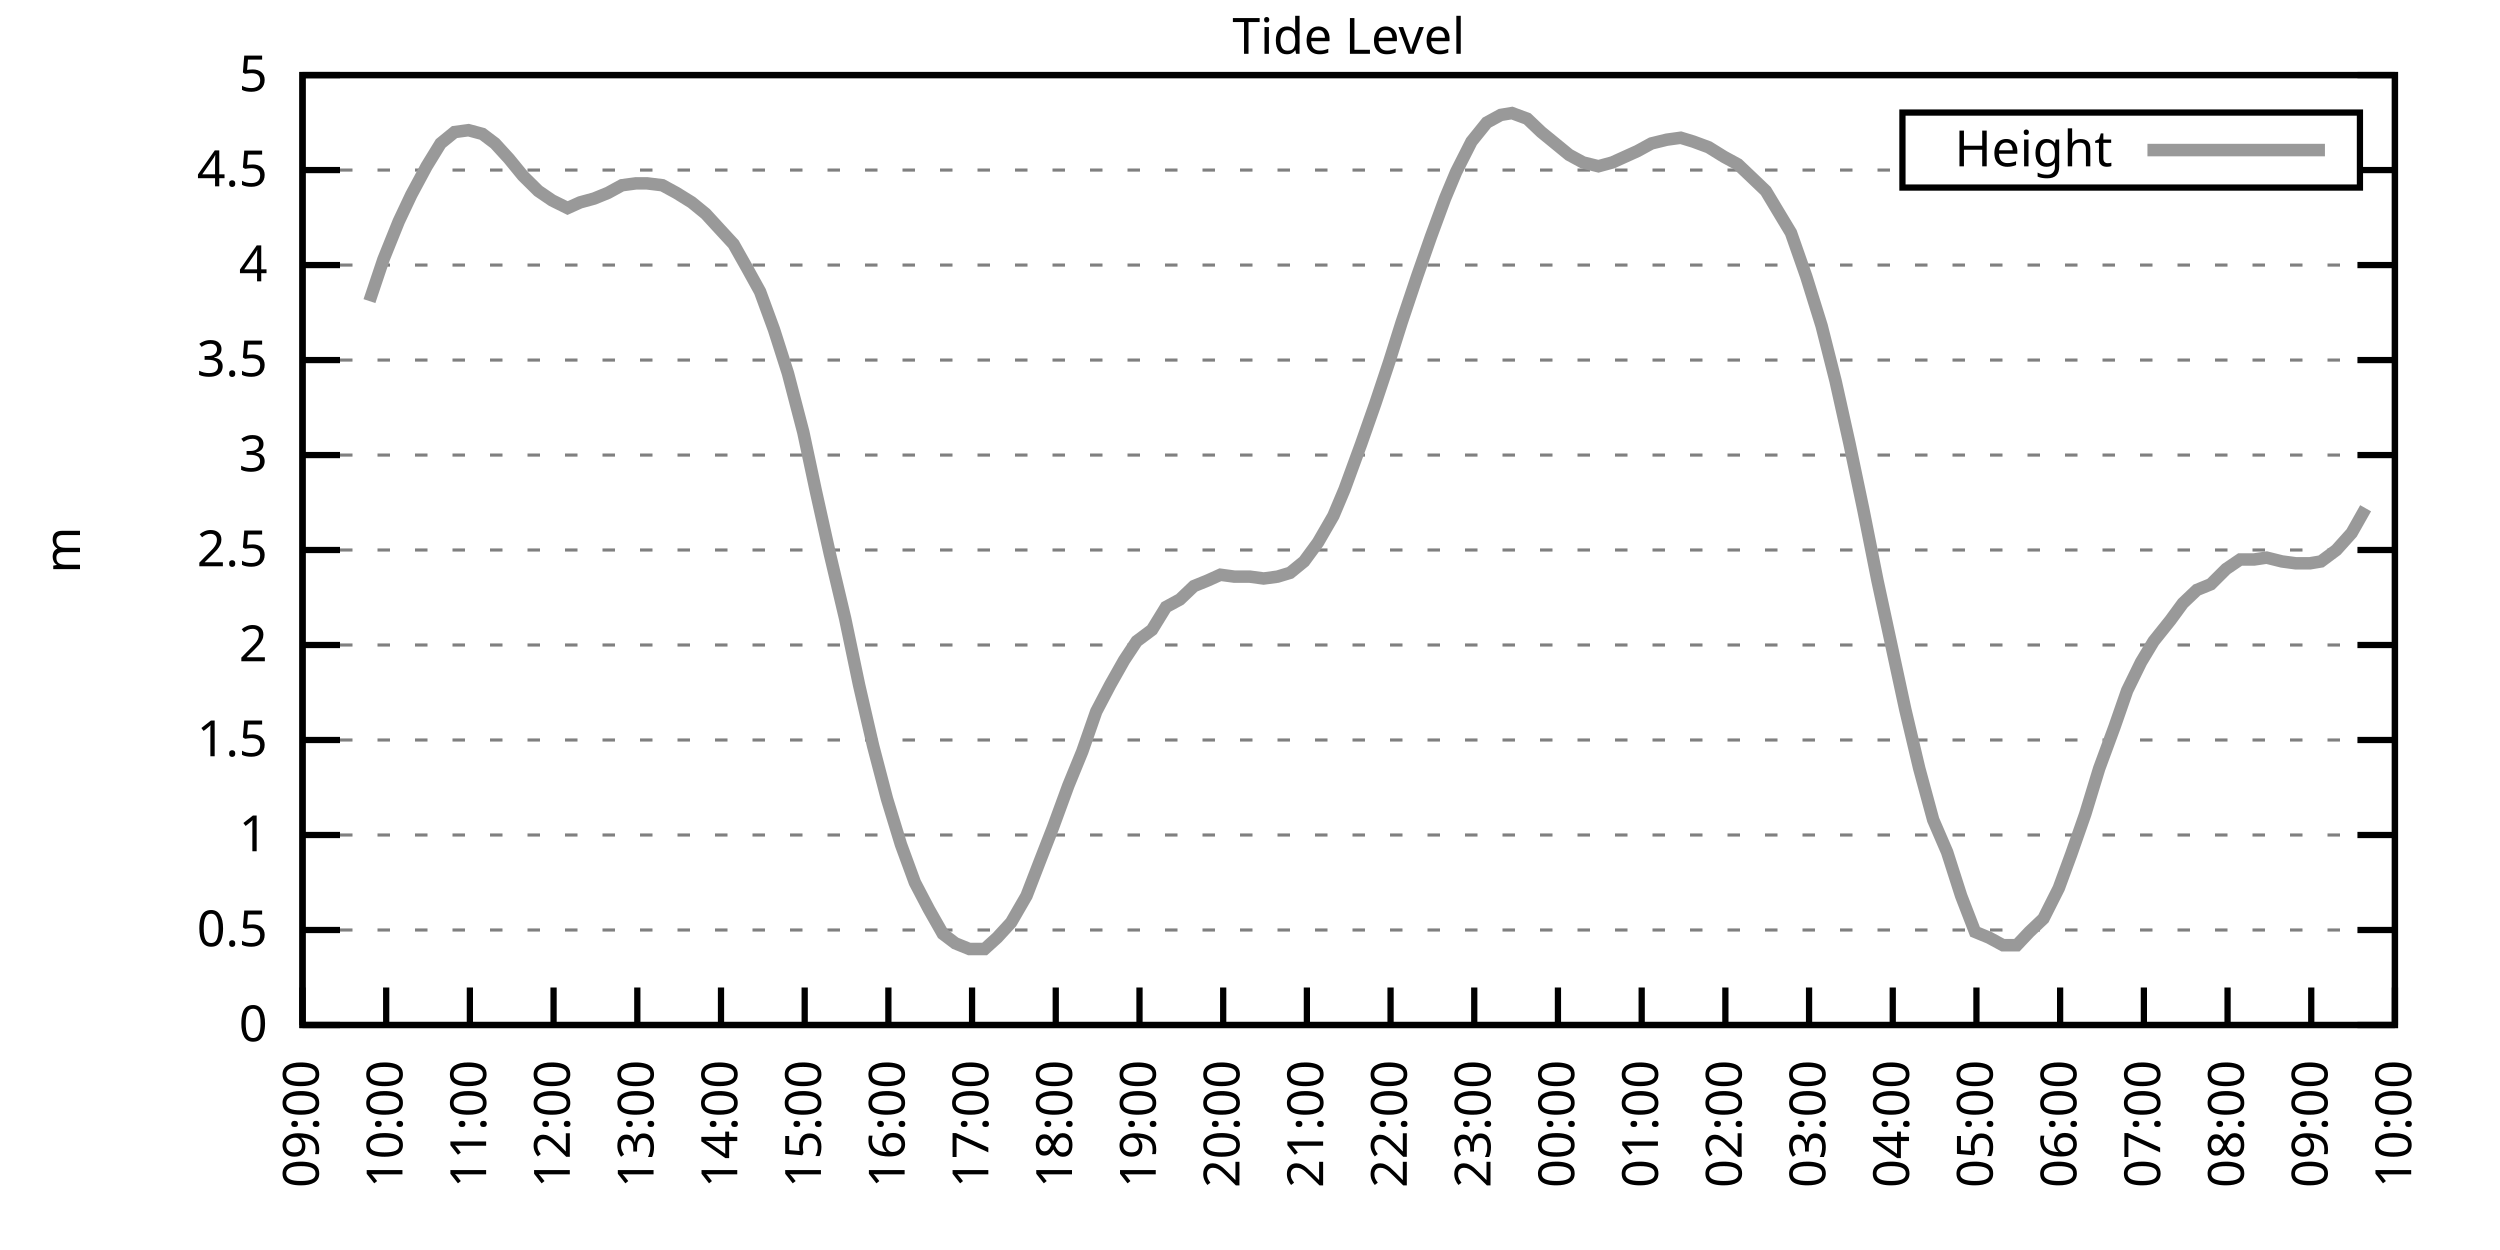
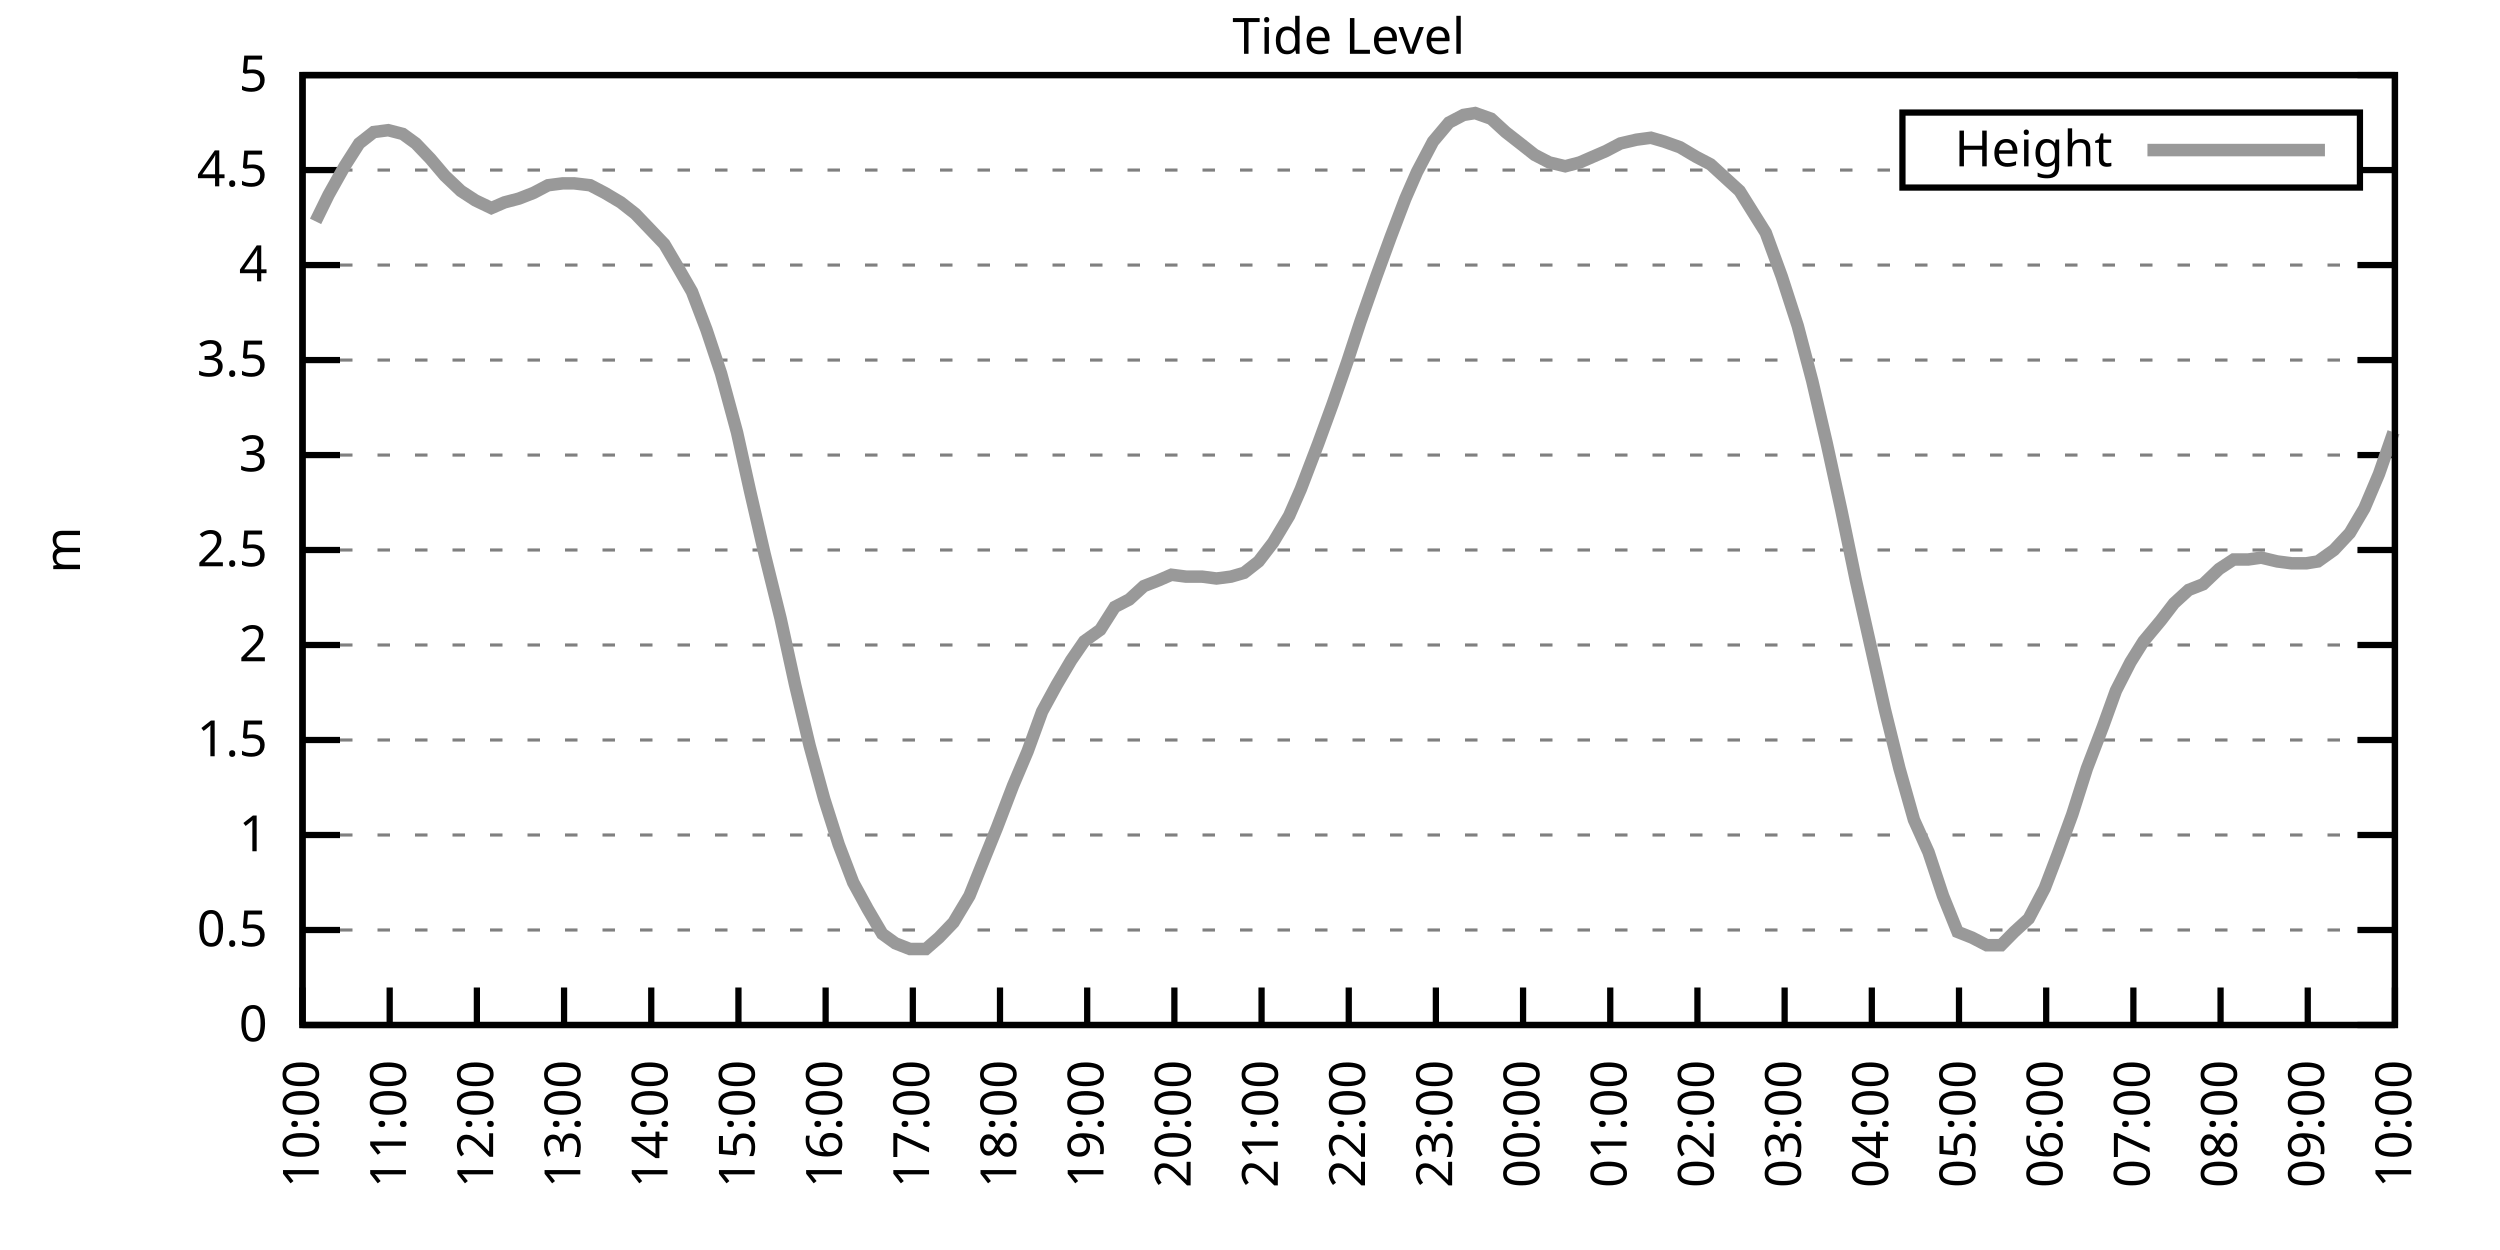
<svg xmlns="http://www.w3.org/2000/svg" xmlns:xlink="http://www.w3.org/1999/xlink" width="400" height="200" viewBox="0 0 400 200">
  <g id="gnuplot_canvas">
    <rect x="0" y="0" width="400" height="200" fill="none" />
    <defs>
      <circle id="gpDot" r="0.5" stroke-width="0.5" stroke="currentColor" />
      <path id="gpPt0" stroke-width="0.333" stroke="currentColor" d="M-1,0 h2 M0,-1 v2" />
      <path id="gpPt1" stroke-width="0.333" stroke="currentColor" d="M-1,-1 L1,1 M1,-1 L-1,1" />
      <path id="gpPt2" stroke-width="0.333" stroke="currentColor" d="M-1,0 L1,0 M0,-1 L0,1 M-1,-1 L1,1 M-1,1 L1,-1" />
      <rect id="gpPt3" stroke-width="0.333" stroke="currentColor" x="-1" y="-1" width="2" height="2" />
      <rect id="gpPt4" stroke-width="0.333" stroke="currentColor" fill="currentColor" x="-1" y="-1" width="2" height="2" />
      <circle id="gpPt5" stroke-width="0.333" stroke="currentColor" cx="0" cy="0" r="1" />
      <use xlink:href="#gpPt5" id="gpPt6" fill="currentColor" stroke="none" />
      <path id="gpPt7" stroke-width="0.333" stroke="currentColor" d="M0,-1.33 L-1.33,0.67 L1.33,0.67 z" />
      <use xlink:href="#gpPt7" id="gpPt8" fill="currentColor" stroke="none" />
      <use xlink:href="#gpPt7" id="gpPt9" stroke="currentColor" transform="rotate(180)" />
      <use xlink:href="#gpPt9" id="gpPt10" fill="currentColor" stroke="none" />
      <use xlink:href="#gpPt3" id="gpPt11" stroke="currentColor" transform="rotate(45)" />
      <use xlink:href="#gpPt11" id="gpPt12" fill="currentColor" stroke="none" />
      <path id="gpPt13" stroke-width="0.333" stroke="currentColor" d="M0,1.330 L1.265,0.411 L0.782,-1.067 L-0.782,-1.076 L-1.265,0.411 z" />
      <use xlink:href="#gpPt13" id="gpPt14" fill="currentColor" stroke="none" />
      <filter id="textbox" filterUnits="objectBoundingBox" x="0" y="0" height="1" width="1">
        <feFlood flood-color="white" flood-opacity="1" result="bgnd" />
        <feComposite in="SourceGraphic" in2="bgnd" operator="atop" />
      </filter>
      <filter id="greybox" filterUnits="objectBoundingBox" x="0" y="0" height="1" width="1">
        <feFlood flood-color="lightgrey" flood-opacity="1" result="grey" />
        <feComposite in="SourceGraphic" in2="grey" operator="atop" />
      </filter>
    </defs>
    <g fill="none" color="white" stroke="currentColor" stroke-width="1.00" stroke-linecap="butt" stroke-linejoin="miter">
</g>
    <g fill="none" color="black" stroke="currentColor" stroke-width="1.00" stroke-linecap="butt" stroke-linejoin="miter">
      <g stroke="none" shape-rendering="crispEdges">
        <polygon fill="rgb(255, 255, 255)" points="48.40,164.00 383.18,164.00 383.18,12.02 48.40,12.02 " />
      </g>
    </g>
    <g fill="none" color="black" stroke="currentColor" stroke-width="1.00" stroke-linecap="butt" stroke-linejoin="miter">
</g>
    <g fill="none" color="black" stroke="black" stroke-width="0.50" stroke-linecap="butt" stroke-linejoin="miter">
</g>
    <g fill="none" color="gray" stroke="currentColor" stroke-width="0.50" stroke-linecap="butt" stroke-linejoin="miter">
      <path stroke="gray" stroke-dasharray="2,4" class="gridline" d="M48.40,164.00 L383.19,164.00  " />
    </g>
    <g fill="none" color="gray" stroke="gray" stroke-width="1.00" stroke-linecap="butt" stroke-linejoin="miter">
</g>
    <g fill="none" color="black" stroke="currentColor" stroke-width="1.00" stroke-linecap="butt" stroke-linejoin="miter">
      <path stroke="black" d="M48.40,164.00 L54.40,164.00 M383.19,164.00 L377.19,164.00  " />
      <g transform="translate(42.80,166.60)" stroke="none" fill="black" font-family="Sans" font-size="8.00" text-anchor="end">
        <text>
          <tspan font-family="Sans"> 0</tspan>
        </text>
      </g>
    </g>
    <g fill="none" color="black" stroke="currentColor" stroke-width="1.00" stroke-linecap="butt" stroke-linejoin="miter">
</g>
    <g fill="none" color="black" stroke="black" stroke-width="0.50" stroke-linecap="butt" stroke-linejoin="miter">
</g>
    <g fill="none" color="gray" stroke="currentColor" stroke-width="0.50" stroke-linecap="butt" stroke-linejoin="miter">
      <path stroke="gray" stroke-dasharray="2,4" class="gridline" d="M48.40,148.80 L383.19,148.80  " />
    </g>
    <g fill="none" color="gray" stroke="gray" stroke-width="1.00" stroke-linecap="butt" stroke-linejoin="miter">
</g>
    <g fill="none" color="black" stroke="currentColor" stroke-width="1.00" stroke-linecap="butt" stroke-linejoin="miter">
      <path stroke="black" d="M48.40,148.80 L54.40,148.80 M383.19,148.80 L377.19,148.80  " />
      <g transform="translate(42.80,151.40)" stroke="none" fill="black" font-family="Sans" font-size="8.00" text-anchor="end">
        <text>
          <tspan font-family="Sans"> 0.5</tspan>
        </text>
      </g>
    </g>
    <g fill="none" color="black" stroke="currentColor" stroke-width="1.00" stroke-linecap="butt" stroke-linejoin="miter">
</g>
    <g fill="none" color="black" stroke="black" stroke-width="0.50" stroke-linecap="butt" stroke-linejoin="miter">
</g>
    <g fill="none" color="gray" stroke="currentColor" stroke-width="0.50" stroke-linecap="butt" stroke-linejoin="miter">
      <path stroke="gray" stroke-dasharray="2,4" class="gridline" d="M48.40,133.60 L383.19,133.60  " />
    </g>
    <g fill="none" color="gray" stroke="gray" stroke-width="1.00" stroke-linecap="butt" stroke-linejoin="miter">
</g>
    <g fill="none" color="black" stroke="currentColor" stroke-width="1.00" stroke-linecap="butt" stroke-linejoin="miter">
      <path stroke="black" d="M48.40,133.60 L54.40,133.60 M383.19,133.60 L377.19,133.60  " />
      <g transform="translate(42.80,136.20)" stroke="none" fill="black" font-family="Sans" font-size="8.00" text-anchor="end">
        <text>
          <tspan font-family="Sans"> 1</tspan>
        </text>
      </g>
    </g>
    <g fill="none" color="black" stroke="currentColor" stroke-width="1.00" stroke-linecap="butt" stroke-linejoin="miter">
</g>
    <g fill="none" color="black" stroke="black" stroke-width="0.50" stroke-linecap="butt" stroke-linejoin="miter">
</g>
    <g fill="none" color="gray" stroke="currentColor" stroke-width="0.50" stroke-linecap="butt" stroke-linejoin="miter">
      <path stroke="gray" stroke-dasharray="2,4" class="gridline" d="M48.40,118.40 L383.19,118.40  " />
    </g>
    <g fill="none" color="gray" stroke="gray" stroke-width="1.00" stroke-linecap="butt" stroke-linejoin="miter">
</g>
    <g fill="none" color="black" stroke="currentColor" stroke-width="1.00" stroke-linecap="butt" stroke-linejoin="miter">
      <path stroke="black" d="M48.40,118.40 L54.40,118.40 M383.19,118.40 L377.19,118.40  " />
      <g transform="translate(42.80,121.00)" stroke="none" fill="black" font-family="Sans" font-size="8.00" text-anchor="end">
        <text>
          <tspan font-family="Sans"> 1.5</tspan>
        </text>
      </g>
    </g>
    <g fill="none" color="black" stroke="currentColor" stroke-width="1.00" stroke-linecap="butt" stroke-linejoin="miter">
</g>
    <g fill="none" color="black" stroke="black" stroke-width="0.50" stroke-linecap="butt" stroke-linejoin="miter">
</g>
    <g fill="none" color="gray" stroke="currentColor" stroke-width="0.50" stroke-linecap="butt" stroke-linejoin="miter">
      <path stroke="gray" stroke-dasharray="2,4" class="gridline" d="M48.40,103.20 L383.19,103.20  " />
    </g>
    <g fill="none" color="gray" stroke="gray" stroke-width="1.00" stroke-linecap="butt" stroke-linejoin="miter">
</g>
    <g fill="none" color="black" stroke="currentColor" stroke-width="1.00" stroke-linecap="butt" stroke-linejoin="miter">
      <path stroke="black" d="M48.40,103.20 L54.40,103.20 M383.19,103.20 L377.19,103.20  " />
      <g transform="translate(42.80,105.80)" stroke="none" fill="black" font-family="Sans" font-size="8.00" text-anchor="end">
        <text>
          <tspan font-family="Sans"> 2</tspan>
        </text>
      </g>
    </g>
    <g fill="none" color="black" stroke="currentColor" stroke-width="1.00" stroke-linecap="butt" stroke-linejoin="miter">
</g>
    <g fill="none" color="black" stroke="black" stroke-width="0.50" stroke-linecap="butt" stroke-linejoin="miter">
</g>
    <g fill="none" color="gray" stroke="currentColor" stroke-width="0.50" stroke-linecap="butt" stroke-linejoin="miter">
      <path stroke="gray" stroke-dasharray="2,4" class="gridline" d="M48.40,88.00 L383.19,88.00  " />
    </g>
    <g fill="none" color="gray" stroke="gray" stroke-width="1.00" stroke-linecap="butt" stroke-linejoin="miter">
</g>
    <g fill="none" color="black" stroke="currentColor" stroke-width="1.00" stroke-linecap="butt" stroke-linejoin="miter">
      <path stroke="black" d="M48.40,88.00 L54.40,88.00 M383.19,88.00 L377.19,88.00  " />
      <g transform="translate(42.80,90.60)" stroke="none" fill="black" font-family="Sans" font-size="8.00" text-anchor="end">
        <text>
          <tspan font-family="Sans"> 2.5</tspan>
        </text>
      </g>
    </g>
    <g fill="none" color="black" stroke="currentColor" stroke-width="1.00" stroke-linecap="butt" stroke-linejoin="miter">
</g>
    <g fill="none" color="black" stroke="black" stroke-width="0.50" stroke-linecap="butt" stroke-linejoin="miter">
</g>
    <g fill="none" color="gray" stroke="currentColor" stroke-width="0.50" stroke-linecap="butt" stroke-linejoin="miter">
      <path stroke="gray" stroke-dasharray="2,4" class="gridline" d="M48.40,72.81 L383.19,72.81  " />
    </g>
    <g fill="none" color="gray" stroke="gray" stroke-width="1.00" stroke-linecap="butt" stroke-linejoin="miter">
</g>
    <g fill="none" color="black" stroke="currentColor" stroke-width="1.00" stroke-linecap="butt" stroke-linejoin="miter">
      <path stroke="black" d="M48.40,72.81 L54.40,72.81 M383.19,72.81 L377.19,72.81  " />
      <g transform="translate(42.80,75.41)" stroke="none" fill="black" font-family="Sans" font-size="8.00" text-anchor="end">
        <text>
          <tspan font-family="Sans"> 3</tspan>
        </text>
      </g>
    </g>
    <g fill="none" color="black" stroke="currentColor" stroke-width="1.00" stroke-linecap="butt" stroke-linejoin="miter">
</g>
    <g fill="none" color="black" stroke="black" stroke-width="0.50" stroke-linecap="butt" stroke-linejoin="miter">
</g>
    <g fill="none" color="gray" stroke="currentColor" stroke-width="0.50" stroke-linecap="butt" stroke-linejoin="miter">
      <path stroke="gray" stroke-dasharray="2,4" class="gridline" d="M48.40,57.61 L383.19,57.61  " />
    </g>
    <g fill="none" color="gray" stroke="gray" stroke-width="1.00" stroke-linecap="butt" stroke-linejoin="miter">
</g>
    <g fill="none" color="black" stroke="currentColor" stroke-width="1.00" stroke-linecap="butt" stroke-linejoin="miter">
      <path stroke="black" d="M48.40,57.61 L54.40,57.61 M383.19,57.61 L377.19,57.61  " />
      <g transform="translate(42.80,60.21)" stroke="none" fill="black" font-family="Sans" font-size="8.00" text-anchor="end">
        <text>
          <tspan font-family="Sans"> 3.5</tspan>
        </text>
      </g>
    </g>
    <g fill="none" color="black" stroke="currentColor" stroke-width="1.00" stroke-linecap="butt" stroke-linejoin="miter">
</g>
    <g fill="none" color="black" stroke="black" stroke-width="0.50" stroke-linecap="butt" stroke-linejoin="miter">
</g>
    <g fill="none" color="gray" stroke="currentColor" stroke-width="0.50" stroke-linecap="butt" stroke-linejoin="miter">
      <path stroke="gray" stroke-dasharray="2,4" class="gridline" d="M48.40,42.41 L383.19,42.41  " />
    </g>
    <g fill="none" color="gray" stroke="gray" stroke-width="1.00" stroke-linecap="butt" stroke-linejoin="miter">
</g>
    <g fill="none" color="black" stroke="currentColor" stroke-width="1.00" stroke-linecap="butt" stroke-linejoin="miter">
      <path stroke="black" d="M48.40,42.41 L54.40,42.41 M383.19,42.41 L377.19,42.41  " />
      <g transform="translate(42.80,45.01)" stroke="none" fill="black" font-family="Sans" font-size="8.00" text-anchor="end">
        <text>
          <tspan font-family="Sans"> 4</tspan>
        </text>
      </g>
    </g>
    <g fill="none" color="black" stroke="currentColor" stroke-width="1.00" stroke-linecap="butt" stroke-linejoin="miter">
</g>
    <g fill="none" color="black" stroke="black" stroke-width="0.50" stroke-linecap="butt" stroke-linejoin="miter">
</g>
    <g fill="none" color="gray" stroke="currentColor" stroke-width="0.50" stroke-linecap="butt" stroke-linejoin="miter">
      <path stroke="gray" stroke-dasharray="2,4" class="gridline" d="M48.40,27.21 L304.39,27.21 M377.59,27.21 L383.19,27.21  " />
    </g>
    <g fill="none" color="gray" stroke="gray" stroke-width="1.00" stroke-linecap="butt" stroke-linejoin="miter">
</g>
    <g fill="none" color="black" stroke="currentColor" stroke-width="1.00" stroke-linecap="butt" stroke-linejoin="miter">
      <path stroke="black" d="M48.40,27.21 L54.40,27.21 M383.19,27.21 L377.19,27.21  " />
      <g transform="translate(42.80,29.81)" stroke="none" fill="black" font-family="Sans" font-size="8.00" text-anchor="end">
        <text>
          <tspan font-family="Sans"> 4.5</tspan>
        </text>
      </g>
    </g>
    <g fill="none" color="black" stroke="currentColor" stroke-width="1.00" stroke-linecap="butt" stroke-linejoin="miter">
</g>
    <g fill="none" color="black" stroke="black" stroke-width="0.50" stroke-linecap="butt" stroke-linejoin="miter">
</g>
    <g fill="none" color="gray" stroke="currentColor" stroke-width="0.50" stroke-linecap="butt" stroke-linejoin="miter">
      <path stroke="gray" stroke-dasharray="2,4" class="gridline" d="M48.40,12.01 L383.19,12.01  " />
    </g>
    <g fill="none" color="gray" stroke="gray" stroke-width="1.00" stroke-linecap="butt" stroke-linejoin="miter">
</g>
    <g fill="none" color="black" stroke="currentColor" stroke-width="1.00" stroke-linecap="butt" stroke-linejoin="miter">
      <path stroke="black" d="M48.40,12.01 L54.40,12.01 M383.19,12.01 L377.19,12.01  " />
      <g transform="translate(42.80,14.61)" stroke="none" fill="black" font-family="Sans" font-size="8.00" text-anchor="end">
        <text>
          <tspan font-family="Sans"> 5</tspan>
        </text>
      </g>
    </g>
    <g fill="none" color="black" stroke="currentColor" stroke-width="1.00" stroke-linecap="butt" stroke-linejoin="miter">
      <path stroke="black" d="M48.40,164.00 L48.40,158.00  " />
      <g transform="translate(51.00,169.60) rotate(270.00)" stroke="none" fill="black" font-family="Sans" font-size="8.00" text-anchor="end">
        <text>
-           <tspan font-family="Sans">09:00</tspan>
-         </text>
-       </g>
-     </g>
-     <g fill="none" color="black" stroke="currentColor" stroke-width="1.00" stroke-linecap="butt" stroke-linejoin="miter">
-       <path stroke="black" d="M61.79,164.00 L61.79,158.00  " />
-       <g transform="translate(64.39,169.60) rotate(270.00)" stroke="none" fill="black" font-family="Sans" font-size="8.00" text-anchor="end">
-         <text>
          <tspan font-family="Sans">10:00</tspan>
        </text>
      </g>
    </g>
    <g fill="none" color="black" stroke="currentColor" stroke-width="1.00" stroke-linecap="butt" stroke-linejoin="miter">
-       <path stroke="black" d="M75.18,164.00 L75.18,158.00  " />
-       <g transform="translate(77.78,169.60) rotate(270.00)" stroke="none" fill="black" font-family="Sans" font-size="8.00" text-anchor="end">
+       <path stroke="black" d="M62.35,164.00 L62.35,158.00  " />
+       <g transform="translate(64.95,169.60) rotate(270.00)" stroke="none" fill="black" font-family="Sans" font-size="8.00" text-anchor="end">
        <text>
          <tspan font-family="Sans">11:00</tspan>
        </text>
      </g>
    </g>
    <g fill="none" color="black" stroke="currentColor" stroke-width="1.00" stroke-linecap="butt" stroke-linejoin="miter">
-       <path stroke="black" d="M88.57,164.00 L88.57,158.00  " />
-       <g transform="translate(91.17,169.60) rotate(270.00)" stroke="none" fill="black" font-family="Sans" font-size="8.00" text-anchor="end">
+       <path stroke="black" d="M76.30,164.00 L76.30,158.00  " />
+       <g transform="translate(78.90,169.60) rotate(270.00)" stroke="none" fill="black" font-family="Sans" font-size="8.00" text-anchor="end">
        <text>
          <tspan font-family="Sans">12:00</tspan>
        </text>
      </g>
    </g>
    <g fill="none" color="black" stroke="currentColor" stroke-width="1.00" stroke-linecap="butt" stroke-linejoin="miter">
-       <path stroke="black" d="M101.97,164.00 L101.97,158.00  " />
-       <g transform="translate(104.57,169.60) rotate(270.00)" stroke="none" fill="black" font-family="Sans" font-size="8.00" text-anchor="end">
+       <path stroke="black" d="M90.25,164.00 L90.25,158.00  " />
+       <g transform="translate(92.85,169.60) rotate(270.00)" stroke="none" fill="black" font-family="Sans" font-size="8.00" text-anchor="end">
        <text>
          <tspan font-family="Sans">13:00</tspan>
        </text>
      </g>
    </g>
    <g fill="none" color="black" stroke="currentColor" stroke-width="1.00" stroke-linecap="butt" stroke-linejoin="miter">
-       <path stroke="black" d="M115.36,164.00 L115.36,158.00  " />
-       <g transform="translate(117.96,169.60) rotate(270.00)" stroke="none" fill="black" font-family="Sans" font-size="8.00" text-anchor="end">
+       <path stroke="black" d="M104.20,164.00 L104.20,158.00  " />
+       <g transform="translate(106.80,169.60) rotate(270.00)" stroke="none" fill="black" font-family="Sans" font-size="8.00" text-anchor="end">
        <text>
          <tspan font-family="Sans">14:00</tspan>
        </text>
      </g>
    </g>
    <g fill="none" color="black" stroke="currentColor" stroke-width="1.00" stroke-linecap="butt" stroke-linejoin="miter">
-       <path stroke="black" d="M128.75,164.00 L128.75,158.00  " />
-       <g transform="translate(131.35,169.60) rotate(270.00)" stroke="none" fill="black" font-family="Sans" font-size="8.00" text-anchor="end">
+       <path stroke="black" d="M118.15,164.00 L118.15,158.00  " />
+       <g transform="translate(120.75,169.60) rotate(270.00)" stroke="none" fill="black" font-family="Sans" font-size="8.00" text-anchor="end">
        <text>
          <tspan font-family="Sans">15:00</tspan>
        </text>
      </g>
    </g>
    <g fill="none" color="black" stroke="currentColor" stroke-width="1.00" stroke-linecap="butt" stroke-linejoin="miter">
-       <path stroke="black" d="M142.14,164.00 L142.14,158.00  " />
-       <g transform="translate(144.74,169.60) rotate(270.00)" stroke="none" fill="black" font-family="Sans" font-size="8.00" text-anchor="end">
+       <path stroke="black" d="M132.10,164.00 L132.10,158.00  " />
+       <g transform="translate(134.70,169.60) rotate(270.00)" stroke="none" fill="black" font-family="Sans" font-size="8.00" text-anchor="end">
        <text>
          <tspan font-family="Sans">16:00</tspan>
        </text>
      </g>
    </g>
    <g fill="none" color="black" stroke="currentColor" stroke-width="1.00" stroke-linecap="butt" stroke-linejoin="miter">
-       <path stroke="black" d="M155.53,164.00 L155.53,158.00  " />
-       <g transform="translate(158.13,169.60) rotate(270.00)" stroke="none" fill="black" font-family="Sans" font-size="8.00" text-anchor="end">
+       <path stroke="black" d="M146.05,164.00 L146.05,158.00  " />
+       <g transform="translate(148.65,169.60) rotate(270.00)" stroke="none" fill="black" font-family="Sans" font-size="8.00" text-anchor="end">
        <text>
          <tspan font-family="Sans">17:00</tspan>
        </text>
      </g>
    </g>
    <g fill="none" color="black" stroke="currentColor" stroke-width="1.00" stroke-linecap="butt" stroke-linejoin="miter">
-       <path stroke="black" d="M168.92,164.00 L168.92,158.00  " />
-       <g transform="translate(171.52,169.60) rotate(270.00)" stroke="none" fill="black" font-family="Sans" font-size="8.00" text-anchor="end">
+       <path stroke="black" d="M160.00,164.00 L160.00,158.00  " />
+       <g transform="translate(162.60,169.60) rotate(270.00)" stroke="none" fill="black" font-family="Sans" font-size="8.00" text-anchor="end">
        <text>
          <tspan font-family="Sans">18:00</tspan>
        </text>
      </g>
    </g>
    <g fill="none" color="black" stroke="currentColor" stroke-width="1.00" stroke-linecap="butt" stroke-linejoin="miter">
-       <path stroke="black" d="M182.32,164.00 L182.32,158.00  " />
-       <g transform="translate(184.92,169.60) rotate(270.00)" stroke="none" fill="black" font-family="Sans" font-size="8.00" text-anchor="end">
+       <path stroke="black" d="M173.95,164.00 L173.95,158.00  " />
+       <g transform="translate(176.55,169.60) rotate(270.00)" stroke="none" fill="black" font-family="Sans" font-size="8.00" text-anchor="end">
        <text>
          <tspan font-family="Sans">19:00</tspan>
        </text>
      </g>
    </g>
    <g fill="none" color="black" stroke="currentColor" stroke-width="1.00" stroke-linecap="butt" stroke-linejoin="miter">
-       <path stroke="black" d="M195.71,164.00 L195.71,158.00  " />
-       <g transform="translate(198.31,169.60) rotate(270.00)" stroke="none" fill="black" font-family="Sans" font-size="8.00" text-anchor="end">
+       <path stroke="black" d="M187.90,164.00 L187.90,158.00  " />
+       <g transform="translate(190.50,169.60) rotate(270.00)" stroke="none" fill="black" font-family="Sans" font-size="8.00" text-anchor="end">
        <text>
          <tspan font-family="Sans">20:00</tspan>
        </text>
      </g>
    </g>
    <g fill="none" color="black" stroke="currentColor" stroke-width="1.00" stroke-linecap="butt" stroke-linejoin="miter">
-       <path stroke="black" d="M209.10,164.00 L209.10,158.00  " />
-       <g transform="translate(211.70,169.60) rotate(270.00)" stroke="none" fill="black" font-family="Sans" font-size="8.00" text-anchor="end">
+       <path stroke="black" d="M201.85,164.00 L201.85,158.00  " />
+       <g transform="translate(204.45,169.60) rotate(270.00)" stroke="none" fill="black" font-family="Sans" font-size="8.00" text-anchor="end">
        <text>
          <tspan font-family="Sans">21:00</tspan>
        </text>
      </g>
    </g>
    <g fill="none" color="black" stroke="currentColor" stroke-width="1.00" stroke-linecap="butt" stroke-linejoin="miter">
-       <path stroke="black" d="M222.49,164.00 L222.49,158.00  " />
-       <g transform="translate(225.09,169.60) rotate(270.00)" stroke="none" fill="black" font-family="Sans" font-size="8.00" text-anchor="end">
+       <path stroke="black" d="M215.80,164.00 L215.80,158.00  " />
+       <g transform="translate(218.40,169.60) rotate(270.00)" stroke="none" fill="black" font-family="Sans" font-size="8.00" text-anchor="end">
        <text>
          <tspan font-family="Sans">22:00</tspan>
        </text>
      </g>
    </g>
    <g fill="none" color="black" stroke="currentColor" stroke-width="1.00" stroke-linecap="butt" stroke-linejoin="miter">
-       <path stroke="black" d="M235.88,164.00 L235.88,158.00  " />
-       <g transform="translate(238.48,169.60) rotate(270.00)" stroke="none" fill="black" font-family="Sans" font-size="8.00" text-anchor="end">
+       <path stroke="black" d="M229.74,164.00 L229.74,158.00  " />
+       <g transform="translate(232.34,169.60) rotate(270.00)" stroke="none" fill="black" font-family="Sans" font-size="8.00" text-anchor="end">
        <text>
          <tspan font-family="Sans">23:00</tspan>
        </text>
      </g>
    </g>
    <g fill="none" color="black" stroke="currentColor" stroke-width="1.00" stroke-linecap="butt" stroke-linejoin="miter">
-       <path stroke="black" d="M249.27,164.00 L249.27,158.00  " />
-       <g transform="translate(251.87,169.60) rotate(270.00)" stroke="none" fill="black" font-family="Sans" font-size="8.00" text-anchor="end">
+       <path stroke="black" d="M243.69,164.00 L243.69,158.00  " />
+       <g transform="translate(246.29,169.60) rotate(270.00)" stroke="none" fill="black" font-family="Sans" font-size="8.00" text-anchor="end">
        <text>
          <tspan font-family="Sans">00:00</tspan>
        </text>
      </g>
    </g>
    <g fill="none" color="black" stroke="currentColor" stroke-width="1.00" stroke-linecap="butt" stroke-linejoin="miter">
-       <path stroke="black" d="M262.67,164.00 L262.67,158.00  " />
-       <g transform="translate(265.27,169.60) rotate(270.00)" stroke="none" fill="black" font-family="Sans" font-size="8.00" text-anchor="end">
+       <path stroke="black" d="M257.64,164.00 L257.64,158.00  " />
+       <g transform="translate(260.24,169.60) rotate(270.00)" stroke="none" fill="black" font-family="Sans" font-size="8.00" text-anchor="end">
        <text>
          <tspan font-family="Sans">01:00</tspan>
        </text>
      </g>
    </g>
    <g fill="none" color="black" stroke="currentColor" stroke-width="1.00" stroke-linecap="butt" stroke-linejoin="miter">
-       <path stroke="black" d="M276.06,164.00 L276.06,158.00  " />
-       <g transform="translate(278.66,169.60) rotate(270.00)" stroke="none" fill="black" font-family="Sans" font-size="8.00" text-anchor="end">
+       <path stroke="black" d="M271.59,164.00 L271.59,158.00  " />
+       <g transform="translate(274.19,169.60) rotate(270.00)" stroke="none" fill="black" font-family="Sans" font-size="8.00" text-anchor="end">
        <text>
          <tspan font-family="Sans">02:00</tspan>
        </text>
      </g>
    </g>
    <g fill="none" color="black" stroke="currentColor" stroke-width="1.00" stroke-linecap="butt" stroke-linejoin="miter">
-       <path stroke="black" d="M289.45,164.00 L289.45,158.00  " />
-       <g transform="translate(292.05,169.60) rotate(270.00)" stroke="none" fill="black" font-family="Sans" font-size="8.00" text-anchor="end">
+       <path stroke="black" d="M285.54,164.00 L285.54,158.00  " />
+       <g transform="translate(288.14,169.60) rotate(270.00)" stroke="none" fill="black" font-family="Sans" font-size="8.00" text-anchor="end">
        <text>
          <tspan font-family="Sans">03:00</tspan>
        </text>
      </g>
    </g>
    <g fill="none" color="black" stroke="currentColor" stroke-width="1.00" stroke-linecap="butt" stroke-linejoin="miter">
-       <path stroke="black" d="M302.84,164.00 L302.84,158.00  " />
-       <g transform="translate(305.44,169.60) rotate(270.00)" stroke="none" fill="black" font-family="Sans" font-size="8.00" text-anchor="end">
+       <path stroke="black" d="M299.49,164.00 L299.49,158.00  " />
+       <g transform="translate(302.09,169.60) rotate(270.00)" stroke="none" fill="black" font-family="Sans" font-size="8.00" text-anchor="end">
        <text>
          <tspan font-family="Sans">04:00</tspan>
        </text>
      </g>
    </g>
    <g fill="none" color="black" stroke="currentColor" stroke-width="1.00" stroke-linecap="butt" stroke-linejoin="miter">
-       <path stroke="black" d="M316.23,164.00 L316.23,158.00  " />
-       <g transform="translate(318.83,169.60) rotate(270.00)" stroke="none" fill="black" font-family="Sans" font-size="8.00" text-anchor="end">
+       <path stroke="black" d="M313.44,164.00 L313.44,158.00  " />
+       <g transform="translate(316.04,169.60) rotate(270.00)" stroke="none" fill="black" font-family="Sans" font-size="8.00" text-anchor="end">
        <text>
          <tspan font-family="Sans">05:00</tspan>
        </text>
      </g>
    </g>
    <g fill="none" color="black" stroke="currentColor" stroke-width="1.00" stroke-linecap="butt" stroke-linejoin="miter">
-       <path stroke="black" d="M329.62,164.00 L329.62,158.00  " />
-       <g transform="translate(332.22,169.60) rotate(270.00)" stroke="none" fill="black" font-family="Sans" font-size="8.00" text-anchor="end">
+       <path stroke="black" d="M327.39,164.00 L327.39,158.00  " />
+       <g transform="translate(329.99,169.60) rotate(270.00)" stroke="none" fill="black" font-family="Sans" font-size="8.00" text-anchor="end">
        <text>
          <tspan font-family="Sans">06:00</tspan>
        </text>
      </g>
    </g>
    <g fill="none" color="black" stroke="currentColor" stroke-width="1.00" stroke-linecap="butt" stroke-linejoin="miter">
-       <path stroke="black" d="M343.02,164.00 L343.02,158.00  " />
-       <g transform="translate(345.62,169.60) rotate(270.00)" stroke="none" fill="black" font-family="Sans" font-size="8.00" text-anchor="end">
+       <path stroke="black" d="M341.34,164.00 L341.34,158.00  " />
+       <g transform="translate(343.94,169.60) rotate(270.00)" stroke="none" fill="black" font-family="Sans" font-size="8.00" text-anchor="end">
        <text>
          <tspan font-family="Sans">07:00</tspan>
        </text>
      </g>
    </g>
    <g fill="none" color="black" stroke="currentColor" stroke-width="1.00" stroke-linecap="butt" stroke-linejoin="miter">
-       <path stroke="black" d="M356.41,164.00 L356.41,158.00  " />
-       <g transform="translate(359.01,169.60) rotate(270.00)" stroke="none" fill="black" font-family="Sans" font-size="8.00" text-anchor="end">
+       <path stroke="black" d="M355.29,164.00 L355.29,158.00  " />
+       <g transform="translate(357.89,169.60) rotate(270.00)" stroke="none" fill="black" font-family="Sans" font-size="8.00" text-anchor="end">
        <text>
          <tspan font-family="Sans">08:00</tspan>
        </text>
      </g>
    </g>
    <g fill="none" color="black" stroke="currentColor" stroke-width="1.00" stroke-linecap="butt" stroke-linejoin="miter">
-       <path stroke="black" d="M369.80,164.00 L369.80,158.00  " />
-       <g transform="translate(372.40,169.60) rotate(270.00)" stroke="none" fill="black" font-family="Sans" font-size="8.00" text-anchor="end">
+       <path stroke="black" d="M369.24,164.00 L369.24,158.00  " />
+       <g transform="translate(371.84,169.60) rotate(270.00)" stroke="none" fill="black" font-family="Sans" font-size="8.00" text-anchor="end">
        <text>
          <tspan font-family="Sans">09:00</tspan>
        </text>
      </g>
    </g>
    <g fill="none" color="black" stroke="currentColor" stroke-width="1.00" stroke-linecap="butt" stroke-linejoin="miter">
      <path stroke="black" d="M383.19,164.00 L383.19,158.00  " />
      <g transform="translate(385.79,169.60) rotate(270.00)" stroke="none" fill="black" font-family="Sans" font-size="8.00" text-anchor="end">
        <text>
          <tspan font-family="Sans">10:00</tspan>
        </text>
      </g>
    </g>
    <g fill="none" color="black" stroke="currentColor" stroke-width="1.00" stroke-linecap="butt" stroke-linejoin="miter">
</g>
    <g fill="none" color="black" stroke="currentColor" stroke-width="1.00" stroke-linecap="butt" stroke-linejoin="miter">
      <path stroke="black" d="M48.40,12.01 L48.40,164.00 L383.19,164.00 L383.19,12.01 L48.40,12.01 Z  " />
    </g>
    <g fill="none" color="black" stroke="currentColor" stroke-width="1.00" stroke-linecap="butt" stroke-linejoin="miter">
</g>
    <g fill="none" color="black" stroke="currentColor" stroke-width="1.00" stroke-linecap="butt" stroke-linejoin="miter">
      <path stroke="black" d="M304.39,30.01 L304.39,18.01 L377.59,18.01 L377.59,30.01 L304.39,30.01 Z  " />
    </g>
    <g id="Tide_level_plot_1">
      <g fill="none" color="white" stroke="black" stroke-width="2.00" stroke-linecap="butt" stroke-linejoin="miter">
</g>
      <g fill="none" color="black" stroke="currentColor" stroke-width="2.00" stroke-linecap="butt" stroke-linejoin="miter">
        <g transform="translate(337.99,26.61)" stroke="none" fill="black" font-family="Sans" font-size="8.00" text-anchor="end">
          <text>
            <tspan font-family="Sans">Height</tspan>
          </text>
        </g>
      </g>
      <g fill="none" color="black" stroke="currentColor" stroke-width="2.00" stroke-linecap="butt" stroke-linejoin="miter">
-         <path stroke="rgb(153, 153, 153)" d="M343.59,24.01 L371.99,24.01 M59.11,48.18 L61.35,41.50 L63.80,35.42 L65.81,31.16 L68.26,26.60 L70.50,22.95   L72.73,21.13 L74.96,20.83 L77.19,21.43 L79.20,22.95 L81.43,25.39 L83.66,28.12 L86.12,30.55 L88.35,32.07   L90.81,33.29 L92.82,32.38 L95.05,31.77 L97.28,30.86 L99.51,29.64 L101.74,29.34 L103.53,29.34 L105.98,29.64   L108.22,30.86 L110.67,32.38 L112.90,34.20 L115.13,36.63 L117.37,39.06 L119.60,43.02 L121.61,46.66 L123.84,52.74   L126.07,59.73 L128.53,69.16 L130.54,78.58 L132.77,88.61 L135.22,98.95 L137.45,109.59 L139.69,119.31 L141.92,127.83   L144.15,135.12 L146.38,141.20 L148.61,145.46 L150.85,149.41 L152.85,150.93 L155.09,151.84 L157.54,151.84 L159.55,150.02   L161.78,147.59 L164.24,143.33 L166.47,137.55 L168.48,132.39 L170.93,125.70 L173.17,120.23 L175.40,113.84 L177.63,109.59   L179.86,105.64 L181.87,102.60 L184.32,100.77 L186.56,97.12 L188.79,95.91 L191.02,93.78 L193.25,92.87 L195.26,91.96   L197.49,92.26 L199.95,92.26 L202.18,92.56 L204.41,92.26 L206.42,91.65 L208.65,89.83 L210.88,86.79 L213.34,82.53   L215.13,78.28 L217.80,70.98 L220.04,64.60 L222.27,57.91 L224.28,51.53 L226.73,44.23 L228.96,37.85 L231.20,31.77   L232.98,27.51 L235.44,22.65 L237.89,19.61 L240.12,18.39 L241.91,18.09 L244.36,19.00 L246.60,21.13 L248.83,22.95   L251.06,24.78 L253.29,25.99 L255.75,26.60 L257.98,25.99 L259.99,25.08 L262.00,24.17 L264.23,22.95 L266.68,22.35   L268.92,22.04 L270.92,22.65 L273.38,23.56 L275.83,25.08 L278.07,26.30 L280.30,28.42 L282.53,30.55 L284.54,33.90   L286.55,37.24 L289.00,44.23 L291.46,52.14 L293.69,60.95 L295.92,70.98 L298.15,81.62 L300.39,92.87 L302.62,103.20   L304.85,113.54 L307.08,122.96 L309.31,131.17 L311.54,136.34 L313.78,143.33 L316.01,149.10 L318.24,150.02 L320.47,151.23   L322.70,151.23 L324.71,149.10 L326.95,146.98 L329.40,142.11 L331.41,136.64 L333.64,130.26 L335.87,122.96 L338.33,116.28   L340.34,110.50 L342.57,105.94 L344.58,102.60 L347.26,99.25 L349.26,96.52 L351.50,94.39 L353.73,93.48 L356.18,91.04   L358.42,89.52 L360.65,89.52 L362.66,89.22 L365.11,89.83 L367.34,90.13 L369.58,90.13 L371.36,89.83 L373.82,88.00   L376.27,85.27 L378.50,81.32  " />
+         <path stroke="rgb(153, 153, 153)" d="M343.59,24.01 L371.99,24.01 M50.49,35.42 L52.58,31.16 L55.14,26.60 L57.47,22.95 L59.79,21.13 L62.12,20.83   L64.44,21.43 L66.53,22.95 L68.86,25.39 L71.18,28.12 L73.74,30.55 L76.07,32.07 L78.62,33.29 L80.72,32.38   L83.04,31.77 L85.37,30.86 L87.69,29.64 L90.02,29.34 L91.88,29.34 L94.43,29.64 L96.76,30.86 L99.32,32.38   L101.64,34.20 L103.97,36.63 L106.29,39.06 L108.62,43.02 L110.71,46.66 L113.03,52.74 L115.36,59.73 L117.92,69.16   L120.01,78.58 L122.33,88.61 L124.89,98.95 L127.22,109.59 L129.54,119.31 L131.87,127.83 L134.19,135.12 L136.51,141.20   L138.84,145.46 L141.16,149.41 L143.26,150.93 L145.58,151.84 L148.14,151.84 L150.23,150.02 L152.56,147.59 L155.11,143.33   L157.44,137.55 L159.53,132.39 L162.09,125.70 L164.41,120.23 L166.74,113.84 L169.06,109.59 L171.39,105.64 L173.48,102.60   L176.04,100.77 L178.36,97.12 L180.69,95.91 L183.01,93.78 L185.34,92.87 L187.43,91.96 L189.76,92.26 L192.31,92.26   L194.64,92.56 L196.96,92.26 L199.06,91.65 L201.38,89.83 L203.71,86.79 L206.26,82.53 L208.12,78.28 L210.91,70.98   L213.24,64.60 L215.56,57.91 L217.65,51.53 L220.21,44.23 L222.54,37.85 L224.86,31.77 L226.72,27.51 L229.28,22.65   L231.84,19.61 L234.16,18.39 L236.02,18.09 L238.58,19.00 L240.90,21.13 L243.23,22.95 L245.55,24.78 L247.88,25.99   L250.44,26.60 L252.76,25.99 L254.85,25.08 L256.95,24.17 L259.27,22.95 L261.83,22.35 L264.15,22.04 L266.25,22.65   L268.80,23.56 L271.36,25.08 L273.69,26.30 L276.01,28.42 L278.34,30.55 L280.43,33.90 L282.52,37.24 L285.08,44.23   L287.64,52.14 L289.96,60.95 L292.29,70.98 L294.61,81.62 L296.94,92.87 L299.26,103.20 L301.58,113.54 L303.91,122.96   L306.23,131.17 L308.56,136.34 L310.88,143.33 L313.21,149.10 L315.53,150.02 L317.86,151.23 L320.18,151.23 L322.28,149.10   L324.60,146.98 L327.16,142.11 L329.25,136.64 L331.58,130.26 L333.90,122.96 L336.46,116.28 L338.55,110.50 L340.88,105.94   L342.97,102.60 L345.76,99.25 L347.85,96.52 L350.18,94.39 L352.50,93.48 L355.06,91.04 L357.38,89.52 L359.71,89.52   L361.80,89.22 L364.36,89.83 L366.68,90.13 L369.01,90.13 L370.87,89.83 L373.43,88.00 L375.98,85.27 L378.31,81.32   L380.63,75.85 L382.96,69.16  " />
      </g>
    </g>
    <g fill="none" color="black" stroke="currentColor" stroke-width="2.00" stroke-linecap="butt" stroke-linejoin="miter">
</g>
    <g fill="none" color="black" stroke="black" stroke-width="1.00" stroke-linecap="butt" stroke-linejoin="miter">
</g>
    <g fill="none" color="black" stroke="currentColor" stroke-width="1.00" stroke-linecap="butt" stroke-linejoin="miter">
      <path stroke="black" d="M48.40,12.01 L48.40,164.00 L383.19,164.00 L383.19,12.01 L48.40,12.01 Z  " />
      <g transform="translate(12.80,88.01) rotate(270.00)" stroke="none" fill="black" font-family="Sans" font-size="8.00" text-anchor="middle">
        <text>
          <tspan font-family="Sans">m</tspan>
        </text>
      </g>
    </g>
    <g fill="none" color="black" stroke="currentColor" stroke-width="1.00" stroke-linecap="butt" stroke-linejoin="miter">
</g>
    <g fill="none" color="black" stroke="currentColor" stroke-width="1.00" stroke-linecap="butt" stroke-linejoin="miter">
      <g transform="translate(215.79,8.61)" stroke="none" fill="black" font-family="Sans" font-size="8.00" text-anchor="middle">
        <text>
          <tspan font-family="Sans">Tide Level</tspan>
        </text>
      </g>
    </g>
    <g fill="none" color="black" stroke="currentColor" stroke-width="1.00" stroke-linecap="butt" stroke-linejoin="miter">
</g>
  </g>
</svg>
